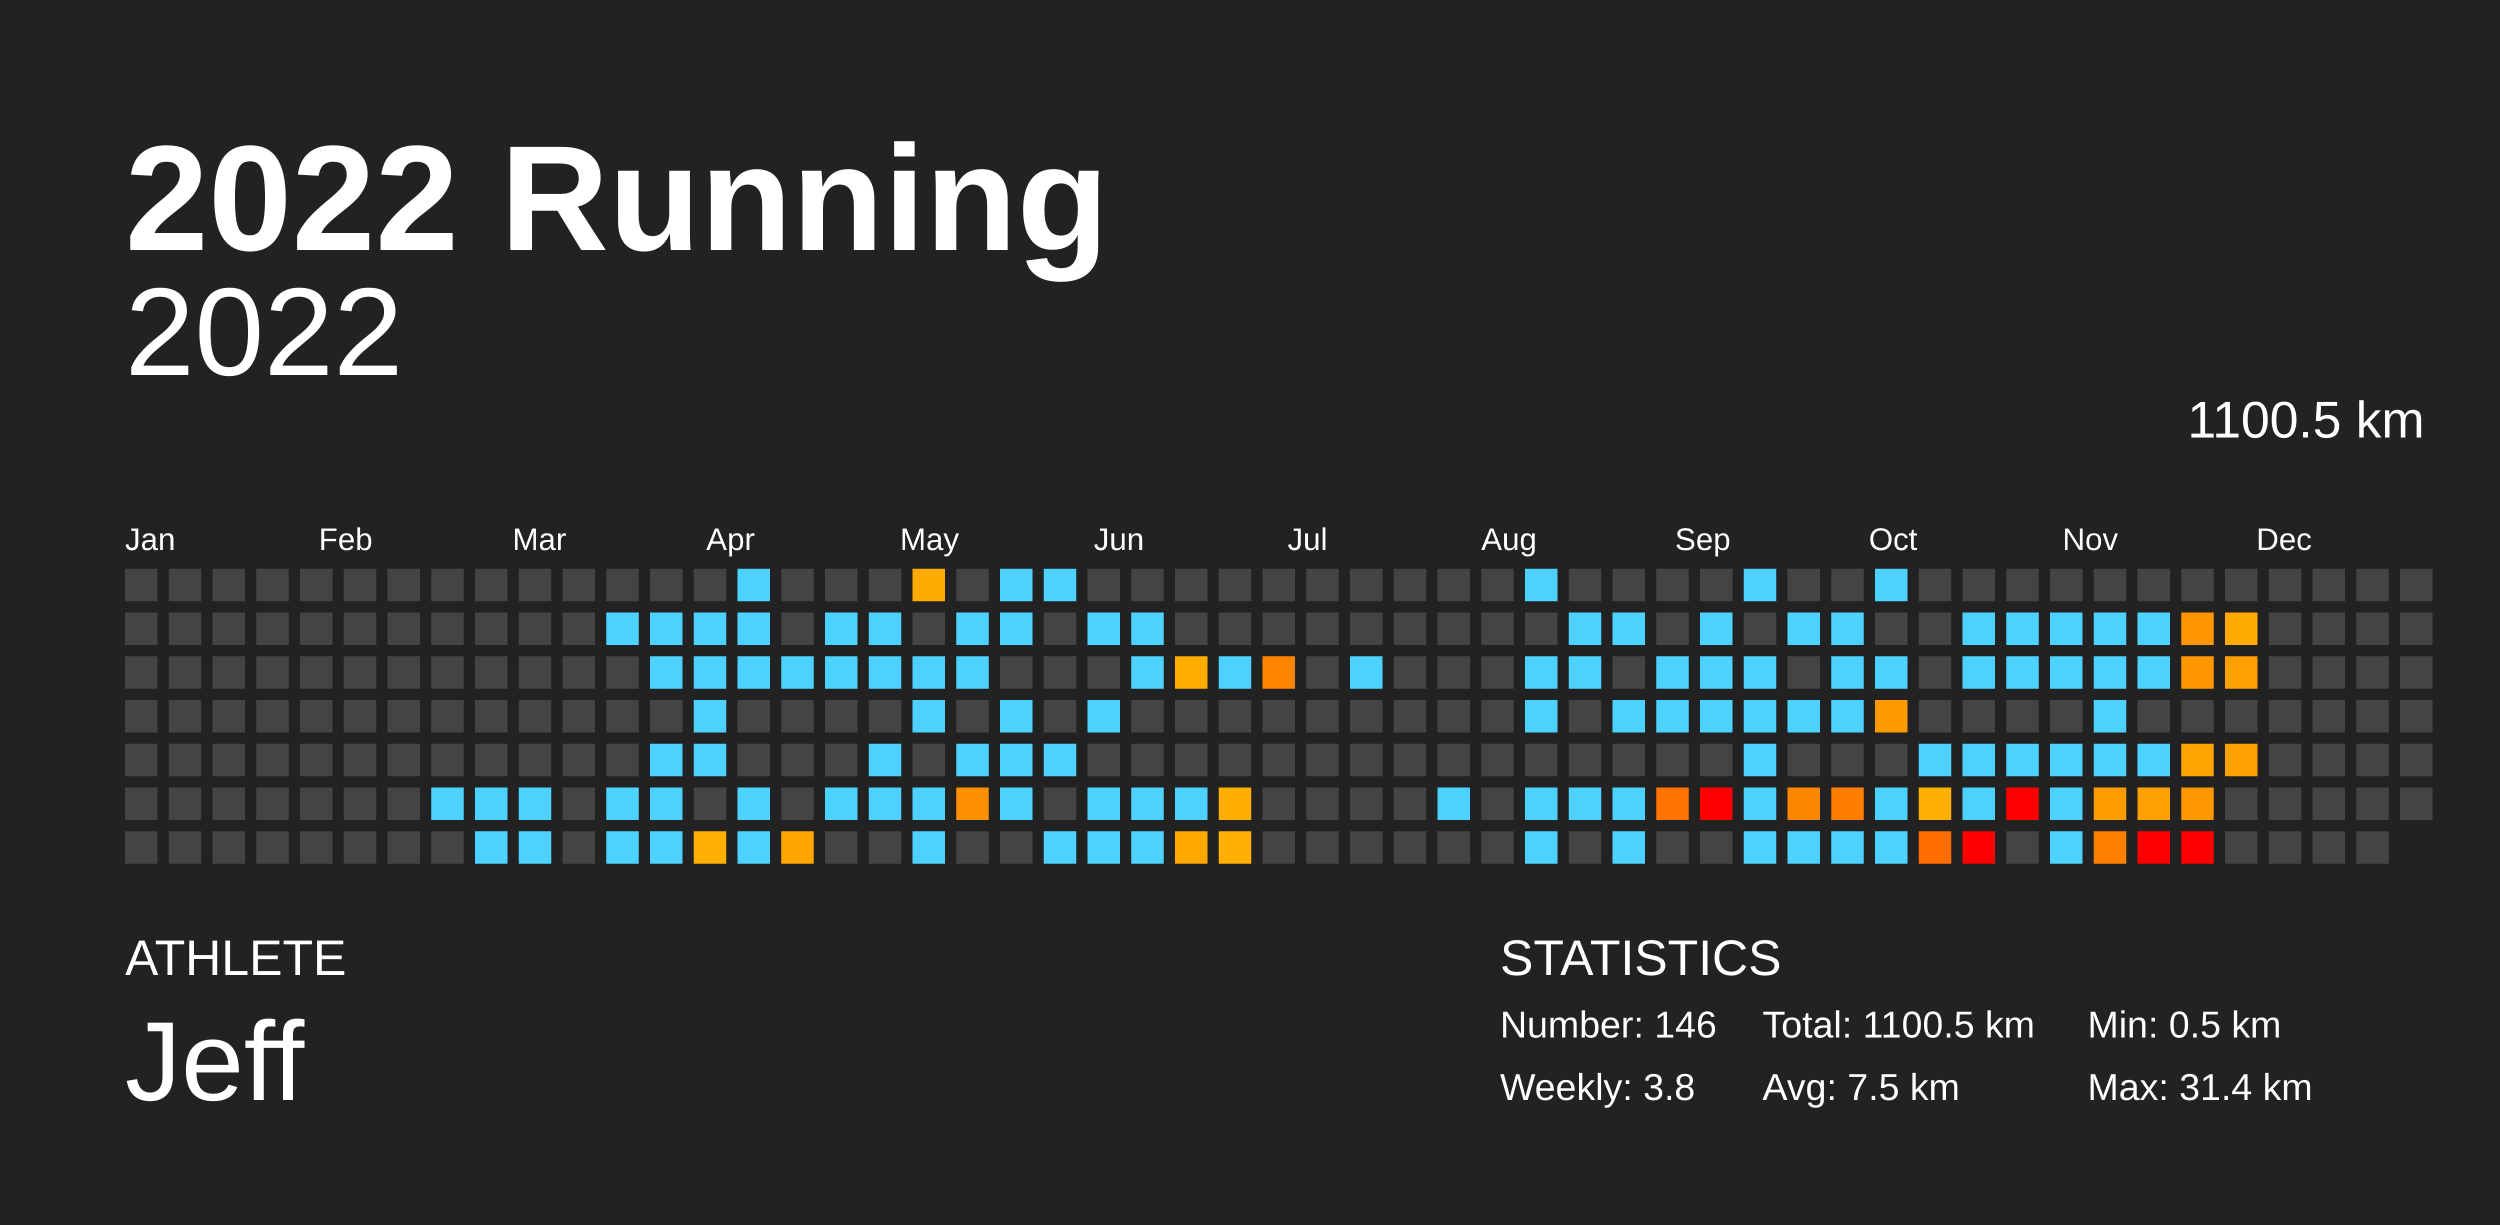
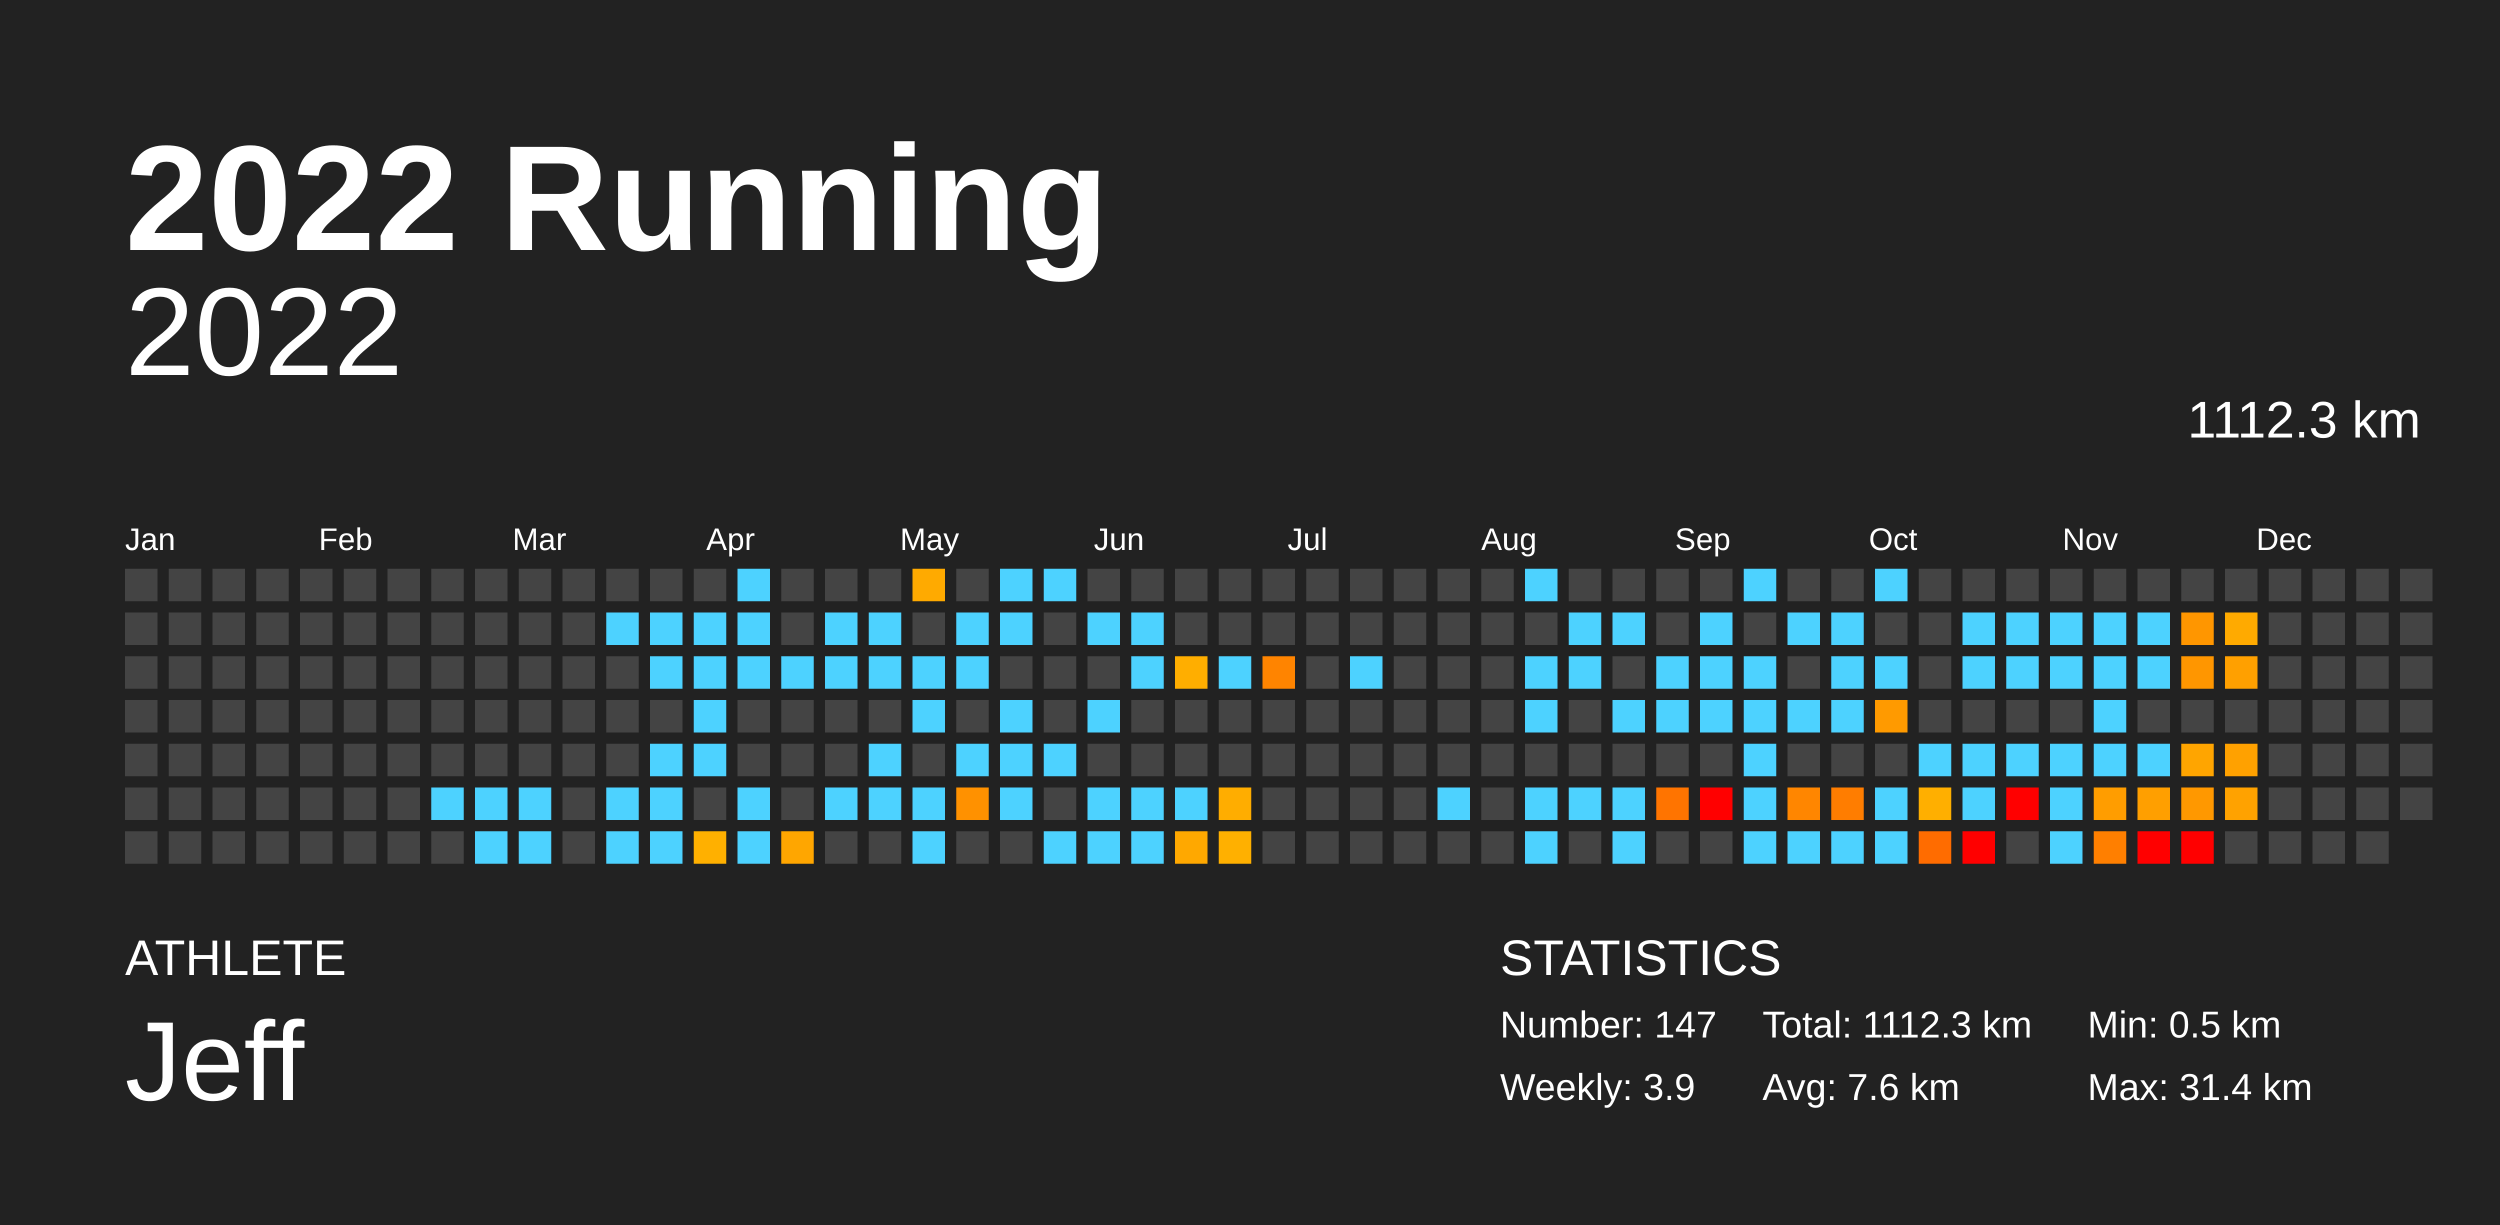
<svg xmlns="http://www.w3.org/2000/svg" baseProfile="full" height="98mm" version="1.1" viewBox="0,0,200,98" width="200mm">
  <defs />
  <rect fill="#222222" height="98" width="200" x="0" y="0" />
  <text fill="#FFFFFF" style="font-size:12px; font-family:Arial; font-weight:bold;" x="10" y="20">2022 Running</text>
  <text fill="#FFFFFF" style="font-size:4px; font-family:Arial" x="10" y="78">ATHLETE</text>
  <text fill="#FFFFFF" style="font-size:9px; font-family:Arial" x="10" y="88">Jeff</text>
  <text fill="#FFFFFF" style="font-size:4px; font-family:Arial" x="120" y="78">STATISTICS</text>
-   <text fill="#FFFFFF" style="font-size:3px; font-family:Arial" x="120" y="83">Number: 146</text>
-   <text fill="#FFFFFF" style="font-size:3px; font-family:Arial" x="120" y="88">Weekly: 3.8</text>
-   <text fill="#FFFFFF" style="font-size:3px; font-family:Arial" x="141" y="83">Total: 1100.5 km</text>
-   <text fill="#FFFFFF" style="font-size:3px; font-family:Arial" x="141" y="88">Avg: 7.5 km</text>
+   <text fill="#FFFFFF" style="font-size:3px; font-family:Arial" x="120" y="83">Number: 147</text>
+   <text fill="#FFFFFF" style="font-size:3px; font-family:Arial" x="120" y="88">Weekly: 3.9</text>
+   <text fill="#FFFFFF" style="font-size:3px; font-family:Arial" x="141" y="83">Total: 1112.3 km</text>
+   <text fill="#FFFFFF" style="font-size:3px; font-family:Arial" x="141" y="88">Avg: 7.6 km</text>
  <text fill="#FFFFFF" style="font-size:3px; font-family:Arial" x="167" y="83">Min: 0.5 km</text>
  <text fill="#FFFFFF" style="font-size:3px; font-family:Arial" x="167" y="88">Max: 31.4 km</text>
  <text alignment-baseline="hanging" fill="#FFFFFF" style="font-size:10.0px; font-family:Arial;" x="10" y="30">2022</text>
-   <text alignment-baseline="hanging" fill="#FFFFFF" style="font-size:4.125px; font-family:Arial;" x="175" y="35">1100.5 km</text>
+   <text alignment-baseline="hanging" fill="#FFFFFF" style="font-size:4.125px; font-family:Arial;" x="175" y="35">1112.3 km</text>
  <text fill="#FFFFFF" style="font-size:2.5px; font-family:Arial" x="10.0" y="44">Jan</text>
  <text fill="#FFFFFF" style="font-size:2.5px; font-family:Arial" x="25.5" y="44">Feb</text>
  <text fill="#FFFFFF" style="font-size:2.5px; font-family:Arial" x="41.0" y="44">Mar</text>
  <text fill="#FFFFFF" style="font-size:2.5px; font-family:Arial" x="56.5" y="44">Apr</text>
  <text fill="#FFFFFF" style="font-size:2.5px; font-family:Arial" x="72.0" y="44">May</text>
  <text fill="#FFFFFF" style="font-size:2.5px; font-family:Arial" x="87.5" y="44">Jun</text>
  <text fill="#FFFFFF" style="font-size:2.5px; font-family:Arial" x="103.0" y="44">Jul</text>
  <text fill="#FFFFFF" style="font-size:2.5px; font-family:Arial" x="118.5" y="44">Aug</text>
  <text fill="#FFFFFF" style="font-size:2.5px; font-family:Arial" x="134.0" y="44">Sep</text>
  <text fill="#FFFFFF" style="font-size:2.5px; font-family:Arial" x="149.5" y="44">Oct</text>
  <text fill="#FFFFFF" style="font-size:2.5px; font-family:Arial" x="165.0" y="44">Nov</text>
  <text fill="#FFFFFF" style="font-size:2.5px; font-family:Arial" x="180.5" y="44">Dec</text>
  <rect fill="#444444" height="2.6" width="2.6" x="10.0" y="45.5" />
  <rect fill="#444444" height="2.6" width="2.6" x="10.0" y="49.0" />
  <rect fill="#444444" height="2.6" width="2.6" x="10.0" y="52.5" />
  <rect fill="#444444" height="2.6" width="2.6" x="10.0" y="56.0" />
  <rect fill="#444444" height="2.6" width="2.6" x="10.0" y="59.5" />
  <rect fill="#444444" height="2.6" width="2.6" x="10.0" y="63.0" />
  <rect fill="#444444" height="2.6" width="2.6" x="10.0" y="66.5" />
  <rect fill="#444444" height="2.6" width="2.6" x="13.5" y="45.5" />
  <rect fill="#444444" height="2.6" width="2.6" x="13.5" y="49.0" />
  <rect fill="#444444" height="2.6" width="2.6" x="13.5" y="52.5" />
  <rect fill="#444444" height="2.6" width="2.6" x="13.5" y="56.0" />
  <rect fill="#444444" height="2.6" width="2.6" x="13.5" y="59.5" />
  <rect fill="#444444" height="2.6" width="2.6" x="13.5" y="63.0" />
  <rect fill="#444444" height="2.6" width="2.6" x="13.5" y="66.5" />
  <rect fill="#444444" height="2.6" width="2.6" x="17.0" y="45.5" />
  <rect fill="#444444" height="2.6" width="2.6" x="17.0" y="49.0" />
  <rect fill="#444444" height="2.6" width="2.6" x="17.0" y="52.5" />
  <rect fill="#444444" height="2.6" width="2.6" x="17.0" y="56.0" />
  <rect fill="#444444" height="2.6" width="2.6" x="17.0" y="59.5" />
  <rect fill="#444444" height="2.6" width="2.6" x="17.0" y="63.0" />
  <rect fill="#444444" height="2.6" width="2.6" x="17.0" y="66.5" />
  <rect fill="#444444" height="2.6" width="2.6" x="20.5" y="45.5" />
  <rect fill="#444444" height="2.6" width="2.6" x="20.5" y="49.0" />
  <rect fill="#444444" height="2.6" width="2.6" x="20.5" y="52.5" />
  <rect fill="#444444" height="2.6" width="2.6" x="20.5" y="56.0" />
  <rect fill="#444444" height="2.6" width="2.6" x="20.5" y="59.5" />
  <rect fill="#444444" height="2.6" width="2.6" x="20.5" y="63.0" />
  <rect fill="#444444" height="2.6" width="2.6" x="20.5" y="66.5" />
  <rect fill="#444444" height="2.6" width="2.6" x="24.0" y="45.5" />
  <rect fill="#444444" height="2.6" width="2.6" x="24.0" y="49.0" />
  <rect fill="#444444" height="2.6" width="2.6" x="24.0" y="52.5" />
  <rect fill="#444444" height="2.6" width="2.6" x="24.0" y="56.0" />
  <rect fill="#444444" height="2.6" width="2.6" x="24.0" y="59.5" />
  <rect fill="#444444" height="2.6" width="2.6" x="24.0" y="63.0" />
  <rect fill="#444444" height="2.6" width="2.6" x="24.0" y="66.5" />
  <rect fill="#444444" height="2.6" width="2.6" x="27.5" y="45.5" />
  <rect fill="#444444" height="2.6" width="2.6" x="27.5" y="49.0" />
  <rect fill="#444444" height="2.6" width="2.6" x="27.5" y="52.5" />
  <rect fill="#444444" height="2.6" width="2.6" x="27.5" y="56.0" />
  <rect fill="#444444" height="2.6" width="2.6" x="27.5" y="59.5" />
  <rect fill="#444444" height="2.6" width="2.6" x="27.5" y="63.0" />
  <rect fill="#444444" height="2.6" width="2.6" x="27.5" y="66.5" />
  <rect fill="#444444" height="2.6" width="2.6" x="31.0" y="45.5" />
  <rect fill="#444444" height="2.6" width="2.6" x="31.0" y="49.0" />
  <rect fill="#444444" height="2.6" width="2.6" x="31.0" y="52.5" />
  <rect fill="#444444" height="2.6" width="2.6" x="31.0" y="56.0" />
  <rect fill="#444444" height="2.6" width="2.6" x="31.0" y="59.5" />
  <rect fill="#444444" height="2.6" width="2.6" x="31.0" y="63.0" />
  <rect fill="#444444" height="2.6" width="2.6" x="31.0" y="66.5" />
  <rect fill="#444444" height="2.6" width="2.6" x="34.5" y="45.5" />
  <rect fill="#444444" height="2.6" width="2.6" x="34.5" y="49.0" />
  <rect fill="#444444" height="2.6" width="2.6" x="34.5" y="52.5" />
  <rect fill="#444444" height="2.6" width="2.6" x="34.5" y="56.0" />
  <rect fill="#444444" height="2.6" width="2.6" x="34.5" y="59.5" />
  <rect fill="#4dd2ff" height="2.6" width="2.6" x="34.5" y="63.0" />
  <rect fill="#444444" height="2.6" width="2.6" x="34.5" y="66.5" />
  <rect fill="#444444" height="2.6" width="2.6" x="38.0" y="45.5" />
  <rect fill="#444444" height="2.6" width="2.6" x="38.0" y="49.0" />
  <rect fill="#444444" height="2.6" width="2.6" x="38.0" y="52.5" />
  <rect fill="#444444" height="2.6" width="2.6" x="38.0" y="56.0" />
  <rect fill="#444444" height="2.6" width="2.6" x="38.0" y="59.5" />
  <rect fill="#4dd2ff" height="2.6" width="2.6" x="38.0" y="63.0" />
  <rect fill="#4dd2ff" height="2.6" width="2.6" x="38.0" y="66.5" />
  <rect fill="#444444" height="2.6" width="2.6" x="41.5" y="45.5" />
  <rect fill="#444444" height="2.6" width="2.6" x="41.5" y="49.0" />
  <rect fill="#444444" height="2.6" width="2.6" x="41.5" y="52.5" />
  <rect fill="#444444" height="2.6" width="2.6" x="41.5" y="56.0" />
  <rect fill="#444444" height="2.6" width="2.6" x="41.5" y="59.5" />
  <rect fill="#4dd2ff" height="2.6" width="2.6" x="41.5" y="63.0" />
  <rect fill="#4dd2ff" height="2.6" width="2.6" x="41.5" y="66.5" />
  <rect fill="#444444" height="2.6" width="2.6" x="45.0" y="45.5" />
  <rect fill="#444444" height="2.6" width="2.6" x="45.0" y="49.0" />
  <rect fill="#444444" height="2.6" width="2.6" x="45.0" y="52.5" />
  <rect fill="#444444" height="2.6" width="2.6" x="45.0" y="56.0" />
  <rect fill="#444444" height="2.6" width="2.6" x="45.0" y="59.5" />
  <rect fill="#444444" height="2.6" width="2.6" x="45.0" y="63.0" />
  <rect fill="#444444" height="2.6" width="2.6" x="45.0" y="66.5" />
  <rect fill="#444444" height="2.6" width="2.6" x="48.5" y="45.5" />
  <rect fill="#4dd2ff" height="2.6" width="2.6" x="48.5" y="49.0" />
  <rect fill="#444444" height="2.6" width="2.6" x="48.5" y="52.5" />
  <rect fill="#444444" height="2.6" width="2.6" x="48.5" y="56.0" />
  <rect fill="#444444" height="2.6" width="2.6" x="48.5" y="59.5" />
  <rect fill="#4dd2ff" height="2.6" width="2.6" x="48.5" y="63.0" />
  <rect fill="#4dd2ff" height="2.6" width="2.6" x="48.5" y="66.5" />
  <rect fill="#444444" height="2.6" width="2.6" x="52.0" y="45.5" />
  <rect fill="#4dd2ff" height="2.6" width="2.6" x="52.0" y="49.0" />
  <rect fill="#4dd2ff" height="2.6" width="2.6" x="52.0" y="52.5" />
  <rect fill="#444444" height="2.6" width="2.6" x="52.0" y="56.0" />
  <rect fill="#4dd2ff" height="2.6" width="2.6" x="52.0" y="59.5" />
  <rect fill="#4dd2ff" height="2.6" width="2.6" x="52.0" y="63.0" />
  <rect fill="#4dd2ff" height="2.6" width="2.6" x="52.0" y="66.5" />
  <rect fill="#444444" height="2.6" width="2.6" x="55.5" y="45.5" />
  <rect fill="#4dd2ff" height="2.6" width="2.6" x="55.5" y="49.0" />
  <rect fill="#4dd2ff" height="2.6" width="2.6" x="55.5" y="52.5" />
  <rect fill="#4dd2ff" height="2.6" width="2.6" x="55.5" y="56.0" />
  <rect fill="#4dd2ff" height="2.6" width="2.6" x="55.5" y="59.5" />
  <rect fill="#444444" height="2.6" width="2.6" x="55.5" y="63.0" />
  <rect fill="#ffb000" height="2.6" width="2.6" x="55.5" y="66.5" />
  <rect fill="#4dd2ff" height="2.6" width="2.6" x="59.0" y="45.5" />
  <rect fill="#4dd2ff" height="2.6" width="2.6" x="59.0" y="49.0" />
  <rect fill="#4dd2ff" height="2.6" width="2.6" x="59.0" y="52.5" />
  <rect fill="#444444" height="2.6" width="2.6" x="59.0" y="56.0" />
  <rect fill="#444444" height="2.6" width="2.6" x="59.0" y="59.5" />
  <rect fill="#4dd2ff" height="2.6" width="2.6" x="59.0" y="63.0" />
  <rect fill="#4dd2ff" height="2.6" width="2.6" x="59.0" y="66.5" />
  <rect fill="#444444" height="2.6" width="2.6" x="62.5" y="45.5" />
  <rect fill="#444444" height="2.6" width="2.6" x="62.5" y="49.0" />
  <rect fill="#4dd2ff" height="2.6" width="2.6" x="62.5" y="52.5" />
  <rect fill="#444444" height="2.6" width="2.6" x="62.5" y="56.0" />
  <rect fill="#444444" height="2.6" width="2.6" x="62.5" y="59.5" />
  <rect fill="#444444" height="2.6" width="2.6" x="62.5" y="63.0" />
  <rect fill="#ffa600" height="2.6" width="2.6" x="62.5" y="66.5" />
  <rect fill="#444444" height="2.6" width="2.6" x="66.0" y="45.5" />
  <rect fill="#4dd2ff" height="2.6" width="2.6" x="66.0" y="49.0" />
  <rect fill="#4dd2ff" height="2.6" width="2.6" x="66.0" y="52.5" />
  <rect fill="#444444" height="2.6" width="2.6" x="66.0" y="56.0" />
  <rect fill="#444444" height="2.6" width="2.6" x="66.0" y="59.5" />
  <rect fill="#4dd2ff" height="2.6" width="2.6" x="66.0" y="63.0" />
  <rect fill="#444444" height="2.6" width="2.6" x="66.0" y="66.5" />
  <rect fill="#444444" height="2.6" width="2.6" x="69.5" y="45.5" />
  <rect fill="#4dd2ff" height="2.6" width="2.6" x="69.5" y="49.0" />
  <rect fill="#4dd2ff" height="2.6" width="2.6" x="69.5" y="52.5" />
  <rect fill="#444444" height="2.6" width="2.6" x="69.5" y="56.0" />
  <rect fill="#4dd2ff" height="2.6" width="2.6" x="69.5" y="59.5" />
  <rect fill="#4dd2ff" height="2.6" width="2.6" x="69.5" y="63.0" />
  <rect fill="#444444" height="2.6" width="2.6" x="69.5" y="66.5" />
  <rect fill="#ffaa00" height="2.6" width="2.6" x="73.0" y="45.5" />
  <rect fill="#444444" height="2.6" width="2.6" x="73.0" y="49.0" />
  <rect fill="#4dd2ff" height="2.6" width="2.6" x="73.0" y="52.5" />
  <rect fill="#4dd2ff" height="2.6" width="2.6" x="73.0" y="56.0" />
  <rect fill="#444444" height="2.6" width="2.6" x="73.0" y="59.5" />
  <rect fill="#4dd2ff" height="2.6" width="2.6" x="73.0" y="63.0" />
  <rect fill="#4dd2ff" height="2.6" width="2.6" x="73.0" y="66.5" />
  <rect fill="#444444" height="2.6" width="2.6" x="76.5" y="45.5" />
  <rect fill="#4dd2ff" height="2.6" width="2.6" x="76.5" y="49.0" />
  <rect fill="#4dd2ff" height="2.6" width="2.6" x="76.5" y="52.5" />
  <rect fill="#444444" height="2.6" width="2.6" x="76.5" y="56.0" />
  <rect fill="#4dd2ff" height="2.6" width="2.6" x="76.5" y="59.5" />
  <rect fill="#ff9100" height="2.6" width="2.6" x="76.5" y="63.0" />
  <rect fill="#444444" height="2.6" width="2.6" x="76.5" y="66.5" />
  <rect fill="#4dd2ff" height="2.6" width="2.6" x="80.0" y="45.5" />
  <rect fill="#4dd2ff" height="2.6" width="2.6" x="80.0" y="49.0" />
  <rect fill="#444444" height="2.6" width="2.6" x="80.0" y="52.5" />
  <rect fill="#4dd2ff" height="2.6" width="2.6" x="80.0" y="56.0" />
  <rect fill="#4dd2ff" height="2.6" width="2.6" x="80.0" y="59.5" />
  <rect fill="#4dd2ff" height="2.6" width="2.6" x="80.0" y="63.0" />
  <rect fill="#444444" height="2.6" width="2.6" x="80.0" y="66.5" />
  <rect fill="#4dd2ff" height="2.6" width="2.6" x="83.5" y="45.5" />
  <rect fill="#444444" height="2.6" width="2.6" x="83.5" y="49.0" />
  <rect fill="#444444" height="2.6" width="2.6" x="83.5" y="52.5" />
  <rect fill="#444444" height="2.6" width="2.6" x="83.5" y="56.0" />
  <rect fill="#4dd2ff" height="2.6" width="2.6" x="83.5" y="59.5" />
  <rect fill="#444444" height="2.6" width="2.6" x="83.5" y="63.0" />
  <rect fill="#4dd2ff" height="2.6" width="2.6" x="83.5" y="66.5" />
  <rect fill="#444444" height="2.6" width="2.6" x="87.0" y="45.5" />
  <rect fill="#4dd2ff" height="2.6" width="2.6" x="87.0" y="49.0" />
  <rect fill="#444444" height="2.6" width="2.6" x="87.0" y="52.5" />
  <rect fill="#4dd2ff" height="2.6" width="2.6" x="87.0" y="56.0" />
  <rect fill="#444444" height="2.6" width="2.6" x="87.0" y="59.5" />
  <rect fill="#4dd2ff" height="2.6" width="2.6" x="87.0" y="63.0" />
  <rect fill="#4dd2ff" height="2.6" width="2.6" x="87.0" y="66.5" />
  <rect fill="#444444" height="2.6" width="2.6" x="90.5" y="45.5" />
  <rect fill="#4dd2ff" height="2.6" width="2.6" x="90.5" y="49.0" />
  <rect fill="#4dd2ff" height="2.6" width="2.6" x="90.5" y="52.5" />
  <rect fill="#444444" height="2.6" width="2.6" x="90.5" y="56.0" />
  <rect fill="#444444" height="2.6" width="2.6" x="90.5" y="59.5" />
  <rect fill="#4dd2ff" height="2.6" width="2.6" x="90.5" y="63.0" />
  <rect fill="#4dd2ff" height="2.6" width="2.6" x="90.5" y="66.5" />
  <rect fill="#444444" height="2.6" width="2.6" x="94.0" y="45.5" />
  <rect fill="#444444" height="2.6" width="2.6" x="94.0" y="49.0" />
  <rect fill="#ffae00" height="2.6" width="2.6" x="94.0" y="52.5" />
  <rect fill="#444444" height="2.6" width="2.6" x="94.0" y="56.0" />
  <rect fill="#444444" height="2.6" width="2.6" x="94.0" y="59.5" />
  <rect fill="#4dd2ff" height="2.6" width="2.6" x="94.0" y="63.0" />
  <rect fill="#ffa800" height="2.6" width="2.6" x="94.0" y="66.5" />
  <rect fill="#444444" height="2.6" width="2.6" x="97.5" y="45.5" />
  <rect fill="#444444" height="2.6" width="2.6" x="97.5" y="49.0" />
  <rect fill="#4dd2ff" height="2.6" width="2.6" x="97.5" y="52.5" />
  <rect fill="#444444" height="2.6" width="2.6" x="97.5" y="56.0" />
  <rect fill="#444444" height="2.6" width="2.6" x="97.5" y="59.5" />
  <rect fill="#ffad00" height="2.6" width="2.6" x="97.5" y="63.0" />
  <rect fill="#ffb000" height="2.6" width="2.6" x="97.5" y="66.5" />
  <rect fill="#444444" height="2.6" width="2.6" x="101.0" y="45.5" />
  <rect fill="#444444" height="2.6" width="2.6" x="101.0" y="49.0" />
  <rect fill="#ff8400" height="2.6" width="2.6" x="101.0" y="52.5" />
  <rect fill="#444444" height="2.6" width="2.6" x="101.0" y="56.0" />
  <rect fill="#444444" height="2.6" width="2.6" x="101.0" y="59.5" />
  <rect fill="#444444" height="2.6" width="2.6" x="101.0" y="63.0" />
  <rect fill="#444444" height="2.6" width="2.6" x="101.0" y="66.5" />
  <rect fill="#444444" height="2.6" width="2.6" x="104.5" y="45.5" />
  <rect fill="#444444" height="2.6" width="2.6" x="104.5" y="49.0" />
  <rect fill="#444444" height="2.6" width="2.6" x="104.5" y="52.5" />
  <rect fill="#444444" height="2.6" width="2.6" x="104.5" y="56.0" />
  <rect fill="#444444" height="2.6" width="2.6" x="104.5" y="59.5" />
  <rect fill="#444444" height="2.6" width="2.6" x="104.5" y="63.0" />
  <rect fill="#444444" height="2.6" width="2.6" x="104.5" y="66.5" />
  <rect fill="#444444" height="2.6" width="2.6" x="108.0" y="45.5" />
  <rect fill="#444444" height="2.6" width="2.6" x="108.0" y="49.0" />
  <rect fill="#4dd2ff" height="2.6" width="2.6" x="108.0" y="52.5" />
  <rect fill="#444444" height="2.6" width="2.6" x="108.0" y="56.0" />
  <rect fill="#444444" height="2.6" width="2.6" x="108.0" y="59.5" />
  <rect fill="#444444" height="2.6" width="2.6" x="108.0" y="63.0" />
  <rect fill="#444444" height="2.6" width="2.6" x="108.0" y="66.5" />
  <rect fill="#444444" height="2.6" width="2.6" x="111.5" y="45.5" />
  <rect fill="#444444" height="2.6" width="2.6" x="111.5" y="49.0" />
  <rect fill="#444444" height="2.6" width="2.6" x="111.5" y="52.5" />
  <rect fill="#444444" height="2.6" width="2.6" x="111.5" y="56.0" />
  <rect fill="#444444" height="2.6" width="2.6" x="111.5" y="59.5" />
  <rect fill="#444444" height="2.6" width="2.6" x="111.5" y="63.0" />
  <rect fill="#444444" height="2.6" width="2.6" x="111.5" y="66.5" />
  <rect fill="#444444" height="2.6" width="2.6" x="115.0" y="45.5" />
  <rect fill="#444444" height="2.6" width="2.6" x="115.0" y="49.0" />
  <rect fill="#444444" height="2.6" width="2.6" x="115.0" y="52.5" />
  <rect fill="#444444" height="2.6" width="2.6" x="115.0" y="56.0" />
  <rect fill="#444444" height="2.6" width="2.6" x="115.0" y="59.5" />
  <rect fill="#4dd2ff" height="2.6" width="2.6" x="115.0" y="63.0" />
  <rect fill="#444444" height="2.6" width="2.6" x="115.0" y="66.5" />
  <rect fill="#444444" height="2.6" width="2.6" x="118.5" y="45.5" />
  <rect fill="#444444" height="2.6" width="2.6" x="118.5" y="49.0" />
  <rect fill="#444444" height="2.6" width="2.6" x="118.5" y="52.5" />
  <rect fill="#444444" height="2.6" width="2.6" x="118.5" y="56.0" />
  <rect fill="#444444" height="2.6" width="2.6" x="118.5" y="59.5" />
  <rect fill="#444444" height="2.6" width="2.6" x="118.5" y="63.0" />
  <rect fill="#444444" height="2.6" width="2.6" x="118.5" y="66.5" />
  <rect fill="#4dd2ff" height="2.6" width="2.6" x="122.0" y="45.5" />
  <rect fill="#444444" height="2.6" width="2.6" x="122.0" y="49.0" />
  <rect fill="#4dd2ff" height="2.6" width="2.6" x="122.0" y="52.5" />
  <rect fill="#4dd2ff" height="2.6" width="2.6" x="122.0" y="56.0" />
  <rect fill="#444444" height="2.6" width="2.6" x="122.0" y="59.5" />
  <rect fill="#4dd2ff" height="2.6" width="2.6" x="122.0" y="63.0" />
  <rect fill="#4dd2ff" height="2.6" width="2.6" x="122.0" y="66.5" />
  <rect fill="#444444" height="2.6" width="2.6" x="125.5" y="45.5" />
  <rect fill="#4dd2ff" height="2.6" width="2.6" x="125.5" y="49.0" />
  <rect fill="#4dd2ff" height="2.6" width="2.6" x="125.5" y="52.5" />
  <rect fill="#444444" height="2.6" width="2.6" x="125.5" y="56.0" />
  <rect fill="#444444" height="2.6" width="2.6" x="125.5" y="59.5" />
  <rect fill="#4dd2ff" height="2.6" width="2.6" x="125.5" y="63.0" />
  <rect fill="#444444" height="2.6" width="2.6" x="125.5" y="66.5" />
  <rect fill="#444444" height="2.6" width="2.6" x="129.0" y="45.5" />
  <rect fill="#4dd2ff" height="2.6" width="2.6" x="129.0" y="49.0" />
  <rect fill="#444444" height="2.6" width="2.6" x="129.0" y="52.5" />
  <rect fill="#4dd2ff" height="2.6" width="2.6" x="129.0" y="56.0" />
  <rect fill="#444444" height="2.6" width="2.6" x="129.0" y="59.5" />
  <rect fill="#4dd2ff" height="2.6" width="2.6" x="129.0" y="63.0" />
  <rect fill="#4dd2ff" height="2.6" width="2.6" x="129.0" y="66.5" />
  <rect fill="#444444" height="2.6" width="2.6" x="132.5" y="45.5" />
  <rect fill="#444444" height="2.6" width="2.6" x="132.5" y="49.0" />
  <rect fill="#4dd2ff" height="2.6" width="2.6" x="132.5" y="52.5" />
  <rect fill="#4dd2ff" height="2.6" width="2.6" x="132.5" y="56.0" />
  <rect fill="#444444" height="2.6" width="2.6" x="132.5" y="59.5" />
  <rect fill="#ff7400" height="2.6" width="2.6" x="132.5" y="63.0" />
  <rect fill="#444444" height="2.6" width="2.6" x="132.5" y="66.5" />
  <rect fill="#444444" height="2.6" width="2.6" x="136.0" y="45.5" />
  <rect fill="#4dd2ff" height="2.6" width="2.6" x="136.0" y="49.0" />
  <rect fill="#4dd2ff" height="2.6" width="2.6" x="136.0" y="52.5" />
  <rect fill="#4dd2ff" height="2.6" width="2.6" x="136.0" y="56.0" />
  <rect fill="#444444" height="2.6" width="2.6" x="136.0" y="59.5" />
  <rect fill="red" height="2.6" width="2.6" x="136.0" y="63.0" />
  <rect fill="#444444" height="2.6" width="2.6" x="136.0" y="66.5" />
  <rect fill="#4dd2ff" height="2.6" width="2.6" x="139.5" y="45.5" />
  <rect fill="#444444" height="2.6" width="2.6" x="139.5" y="49.0" />
  <rect fill="#4dd2ff" height="2.6" width="2.6" x="139.5" y="52.5" />
  <rect fill="#4dd2ff" height="2.6" width="2.6" x="139.5" y="56.0" />
  <rect fill="#4dd2ff" height="2.6" width="2.6" x="139.5" y="59.5" />
  <rect fill="#4dd2ff" height="2.6" width="2.6" x="139.5" y="63.0" />
  <rect fill="#4dd2ff" height="2.6" width="2.6" x="139.5" y="66.5" />
  <rect fill="#444444" height="2.6" width="2.6" x="143.0" y="45.5" />
  <rect fill="#4dd2ff" height="2.6" width="2.6" x="143.0" y="49.0" />
  <rect fill="#444444" height="2.6" width="2.6" x="143.0" y="52.5" />
  <rect fill="#4dd2ff" height="2.6" width="2.6" x="143.0" y="56.0" />
  <rect fill="#444444" height="2.6" width="2.6" x="143.0" y="59.5" />
  <rect fill="#ff8600" height="2.6" width="2.6" x="143.0" y="63.0" />
  <rect fill="#4dd2ff" height="2.6" width="2.6" x="143.0" y="66.5" />
  <rect fill="#444444" height="2.6" width="2.6" x="146.5" y="45.5" />
  <rect fill="#4dd2ff" height="2.6" width="2.6" x="146.5" y="49.0" />
  <rect fill="#4dd2ff" height="2.6" width="2.6" x="146.5" y="52.5" />
  <rect fill="#4dd2ff" height="2.6" width="2.6" x="146.5" y="56.0" />
  <rect fill="#444444" height="2.6" width="2.6" x="146.5" y="59.5" />
  <rect fill="#ff7d00" height="2.6" width="2.6" x="146.5" y="63.0" />
  <rect fill="#4dd2ff" height="2.6" width="2.6" x="146.5" y="66.5" />
  <rect fill="#4dd2ff" height="2.6" width="2.6" x="150.0" y="45.5" />
  <rect fill="#444444" height="2.6" width="2.6" x="150.0" y="49.0" />
  <rect fill="#4dd2ff" height="2.6" width="2.6" x="150.0" y="52.5" />
  <rect fill="#ff9a00" height="2.6" width="2.6" x="150.0" y="56.0" />
  <rect fill="#444444" height="2.6" width="2.6" x="150.0" y="59.5" />
  <rect fill="#4dd2ff" height="2.6" width="2.6" x="150.0" y="63.0" />
  <rect fill="#4dd2ff" height="2.6" width="2.6" x="150.0" y="66.5" />
  <rect fill="#444444" height="2.6" width="2.6" x="153.5" y="45.5" />
  <rect fill="#444444" height="2.6" width="2.6" x="153.5" y="49.0" />
  <rect fill="#444444" height="2.6" width="2.6" x="153.5" y="52.5" />
  <rect fill="#444444" height="2.6" width="2.6" x="153.5" y="56.0" />
  <rect fill="#4dd2ff" height="2.6" width="2.6" x="153.5" y="59.5" />
  <rect fill="#ffaf00" height="2.6" width="2.6" x="153.5" y="63.0" />
  <rect fill="#ff6c00" height="2.6" width="2.6" x="153.5" y="66.5" />
  <rect fill="#444444" height="2.6" width="2.6" x="157.0" y="45.5" />
  <rect fill="#4dd2ff" height="2.6" width="2.6" x="157.0" y="49.0" />
  <rect fill="#4dd2ff" height="2.6" width="2.6" x="157.0" y="52.5" />
  <rect fill="#444444" height="2.6" width="2.6" x="157.0" y="56.0" />
  <rect fill="#4dd2ff" height="2.6" width="2.6" x="157.0" y="59.5" />
  <rect fill="#4dd2ff" height="2.6" width="2.6" x="157.0" y="63.0" />
  <rect fill="red" height="2.6" width="2.6" x="157.0" y="66.5" />
  <rect fill="#444444" height="2.6" width="2.6" x="160.5" y="45.5" />
  <rect fill="#4dd2ff" height="2.6" width="2.6" x="160.5" y="49.0" />
  <rect fill="#4dd2ff" height="2.6" width="2.6" x="160.5" y="52.5" />
  <rect fill="#444444" height="2.6" width="2.6" x="160.5" y="56.0" />
  <rect fill="#4dd2ff" height="2.6" width="2.6" x="160.5" y="59.5" />
  <rect fill="red" height="2.6" width="2.6" x="160.5" y="63.0" />
  <rect fill="#444444" height="2.6" width="2.6" x="160.5" y="66.5" />
  <rect fill="#444444" height="2.6" width="2.6" x="164.0" y="45.5" />
  <rect fill="#4dd2ff" height="2.6" width="2.6" x="164.0" y="49.0" />
  <rect fill="#4dd2ff" height="2.6" width="2.6" x="164.0" y="52.5" />
  <rect fill="#444444" height="2.6" width="2.6" x="164.0" y="56.0" />
  <rect fill="#4dd2ff" height="2.6" width="2.6" x="164.0" y="59.5" />
  <rect fill="#4dd2ff" height="2.6" width="2.6" x="164.0" y="63.0" />
  <rect fill="#4dd2ff" height="2.6" width="2.6" x="164.0" y="66.5" />
  <rect fill="#444444" height="2.6" width="2.6" x="167.5" y="45.5" />
  <rect fill="#4dd2ff" height="2.6" width="2.6" x="167.5" y="49.0" />
  <rect fill="#4dd2ff" height="2.6" width="2.6" x="167.5" y="52.5" />
  <rect fill="#4dd2ff" height="2.6" width="2.6" x="167.5" y="56.0" />
  <rect fill="#4dd2ff" height="2.6" width="2.6" x="167.5" y="59.5" />
  <rect fill="#ff9d00" height="2.6" width="2.6" x="167.5" y="63.0" />
  <rect fill="#ff7f00" height="2.6" width="2.6" x="167.5" y="66.5" />
  <rect fill="#444444" height="2.6" width="2.6" x="171.0" y="45.5" />
  <rect fill="#4dd2ff" height="2.6" width="2.6" x="171.0" y="49.0" />
  <rect fill="#4dd2ff" height="2.6" width="2.6" x="171.0" y="52.5" />
  <rect fill="#444444" height="2.6" width="2.6" x="171.0" y="56.0" />
  <rect fill="#4dd2ff" height="2.6" width="2.6" x="171.0" y="59.5" />
  <rect fill="#ff9f00" height="2.6" width="2.6" x="171.0" y="63.0" />
  <rect fill="red" height="2.6" width="2.6" x="171.0" y="66.5" />
  <rect fill="#444444" height="2.6" width="2.6" x="174.5" y="45.5" />
  <rect fill="#ff9600" height="2.6" width="2.6" x="174.5" y="49.0" />
  <rect fill="#ff9600" height="2.6" width="2.6" x="174.5" y="52.5" />
  <rect fill="#444444" height="2.6" width="2.6" x="174.5" y="56.0" />
  <rect fill="#ffa500" height="2.6" width="2.6" x="174.5" y="59.5" />
  <rect fill="#ff9800" height="2.6" width="2.6" x="174.5" y="63.0" />
  <rect fill="red" height="2.6" width="2.6" x="174.5" y="66.5" />
  <rect fill="#444444" height="2.6" width="2.6" x="178.0" y="45.5" />
  <rect fill="#ffaa00" height="2.6" width="2.6" x="178.0" y="49.0" />
  <rect fill="#ffa000" height="2.6" width="2.6" x="178.0" y="52.5" />
  <rect fill="#444444" height="2.6" width="2.6" x="178.0" y="56.0" />
  <rect fill="#ffa100" height="2.6" width="2.6" x="178.0" y="59.5" />
-   <rect fill="#444444" height="2.6" width="2.6" x="178.0" y="63.0" />
+   <rect fill="#ffa200" height="2.6" width="2.6" x="178.0" y="63.0" />
  <rect fill="#444444" height="2.6" width="2.6" x="178.0" y="66.5" />
  <rect fill="#444444" height="2.6" width="2.6" x="181.5" y="45.5" />
  <rect fill="#444444" height="2.6" width="2.6" x="181.5" y="49.0" />
  <rect fill="#444444" height="2.6" width="2.6" x="181.5" y="52.5" />
  <rect fill="#444444" height="2.6" width="2.6" x="181.5" y="56.0" />
  <rect fill="#444444" height="2.6" width="2.6" x="181.5" y="59.5" />
  <rect fill="#444444" height="2.6" width="2.6" x="181.5" y="63.0" />
  <rect fill="#444444" height="2.6" width="2.6" x="181.5" y="66.5" />
  <rect fill="#444444" height="2.6" width="2.6" x="185.0" y="45.5" />
  <rect fill="#444444" height="2.6" width="2.6" x="185.0" y="49.0" />
  <rect fill="#444444" height="2.6" width="2.6" x="185.0" y="52.5" />
  <rect fill="#444444" height="2.6" width="2.6" x="185.0" y="56.0" />
  <rect fill="#444444" height="2.6" width="2.6" x="185.0" y="59.5" />
  <rect fill="#444444" height="2.6" width="2.6" x="185.0" y="63.0" />
  <rect fill="#444444" height="2.6" width="2.6" x="185.0" y="66.5" />
  <rect fill="#444444" height="2.6" width="2.6" x="188.5" y="45.5" />
  <rect fill="#444444" height="2.6" width="2.6" x="188.5" y="49.0" />
  <rect fill="#444444" height="2.6" width="2.6" x="188.5" y="52.5" />
  <rect fill="#444444" height="2.6" width="2.6" x="188.5" y="56.0" />
  <rect fill="#444444" height="2.6" width="2.6" x="188.5" y="59.5" />
  <rect fill="#444444" height="2.6" width="2.6" x="188.5" y="63.0" />
  <rect fill="#444444" height="2.6" width="2.6" x="188.5" y="66.5" />
  <rect fill="#444444" height="2.6" width="2.6" x="192.0" y="45.5" />
  <rect fill="#444444" height="2.6" width="2.6" x="192.0" y="49.0" />
  <rect fill="#444444" height="2.6" width="2.6" x="192.0" y="52.5" />
  <rect fill="#444444" height="2.6" width="2.6" x="192.0" y="56.0" />
  <rect fill="#444444" height="2.6" width="2.6" x="192.0" y="59.5" />
  <rect fill="#444444" height="2.6" width="2.6" x="192.0" y="63.0" />
</svg>
